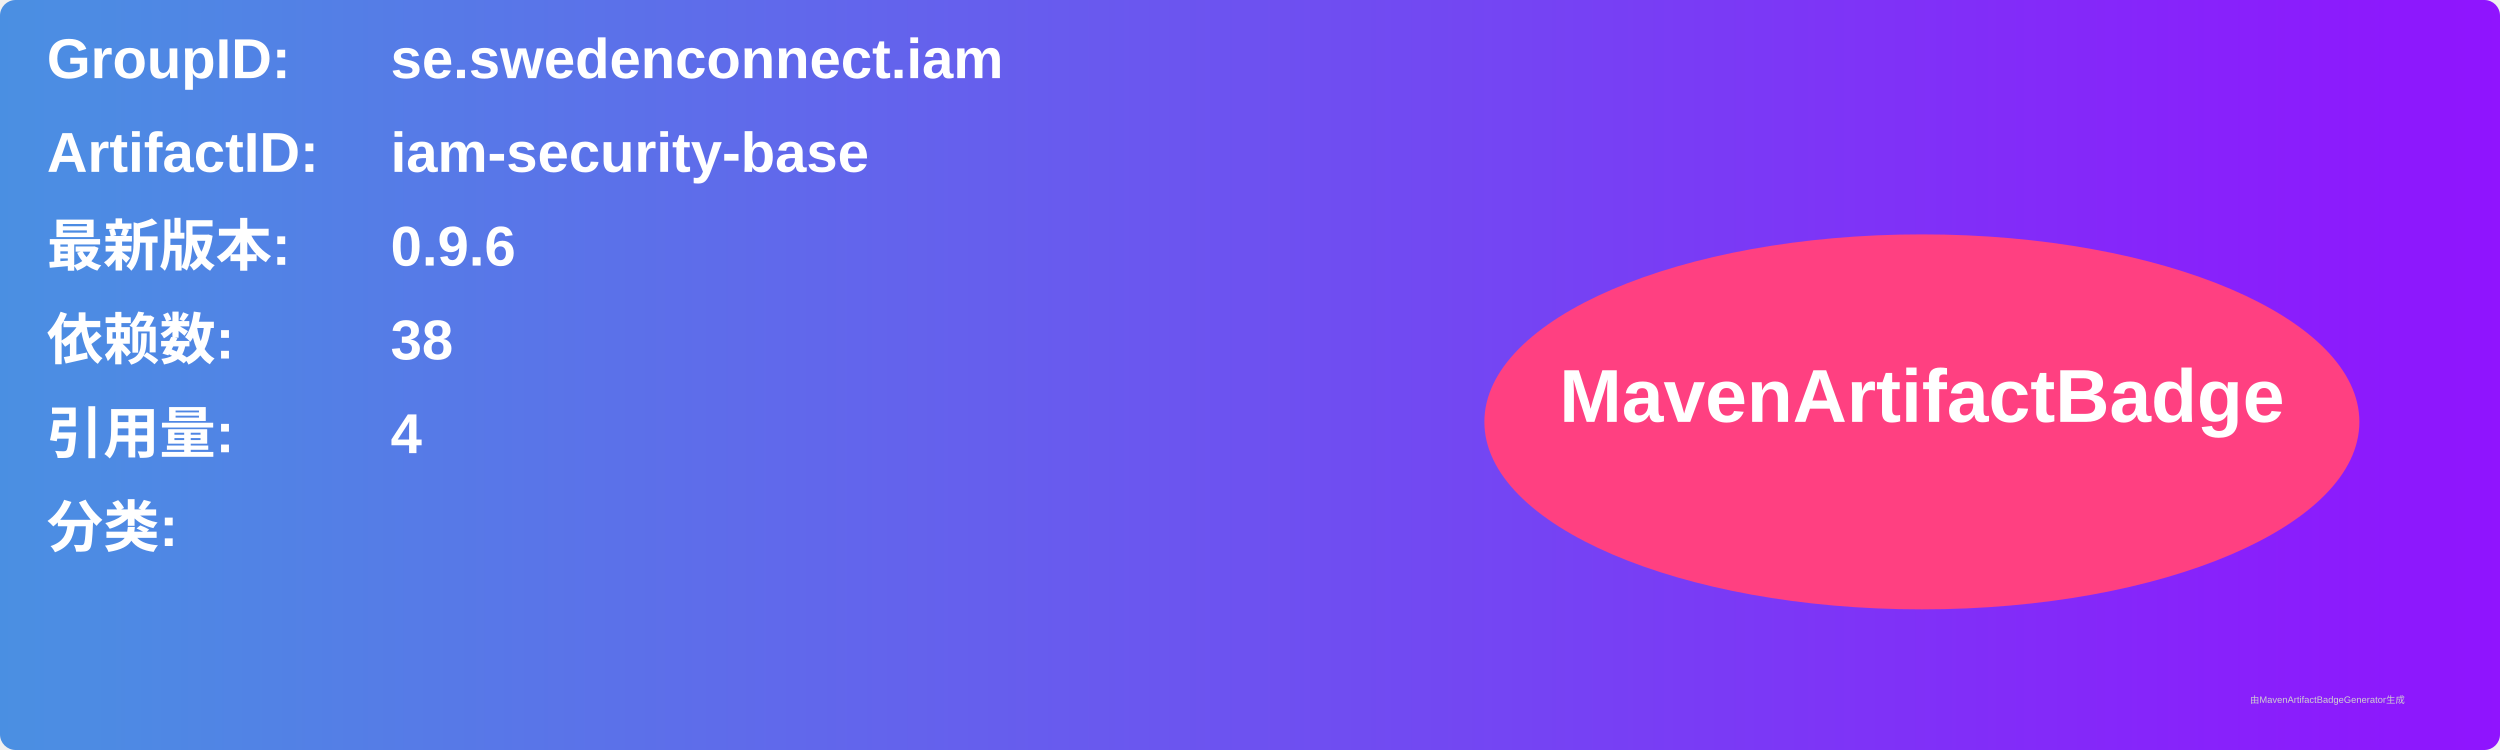
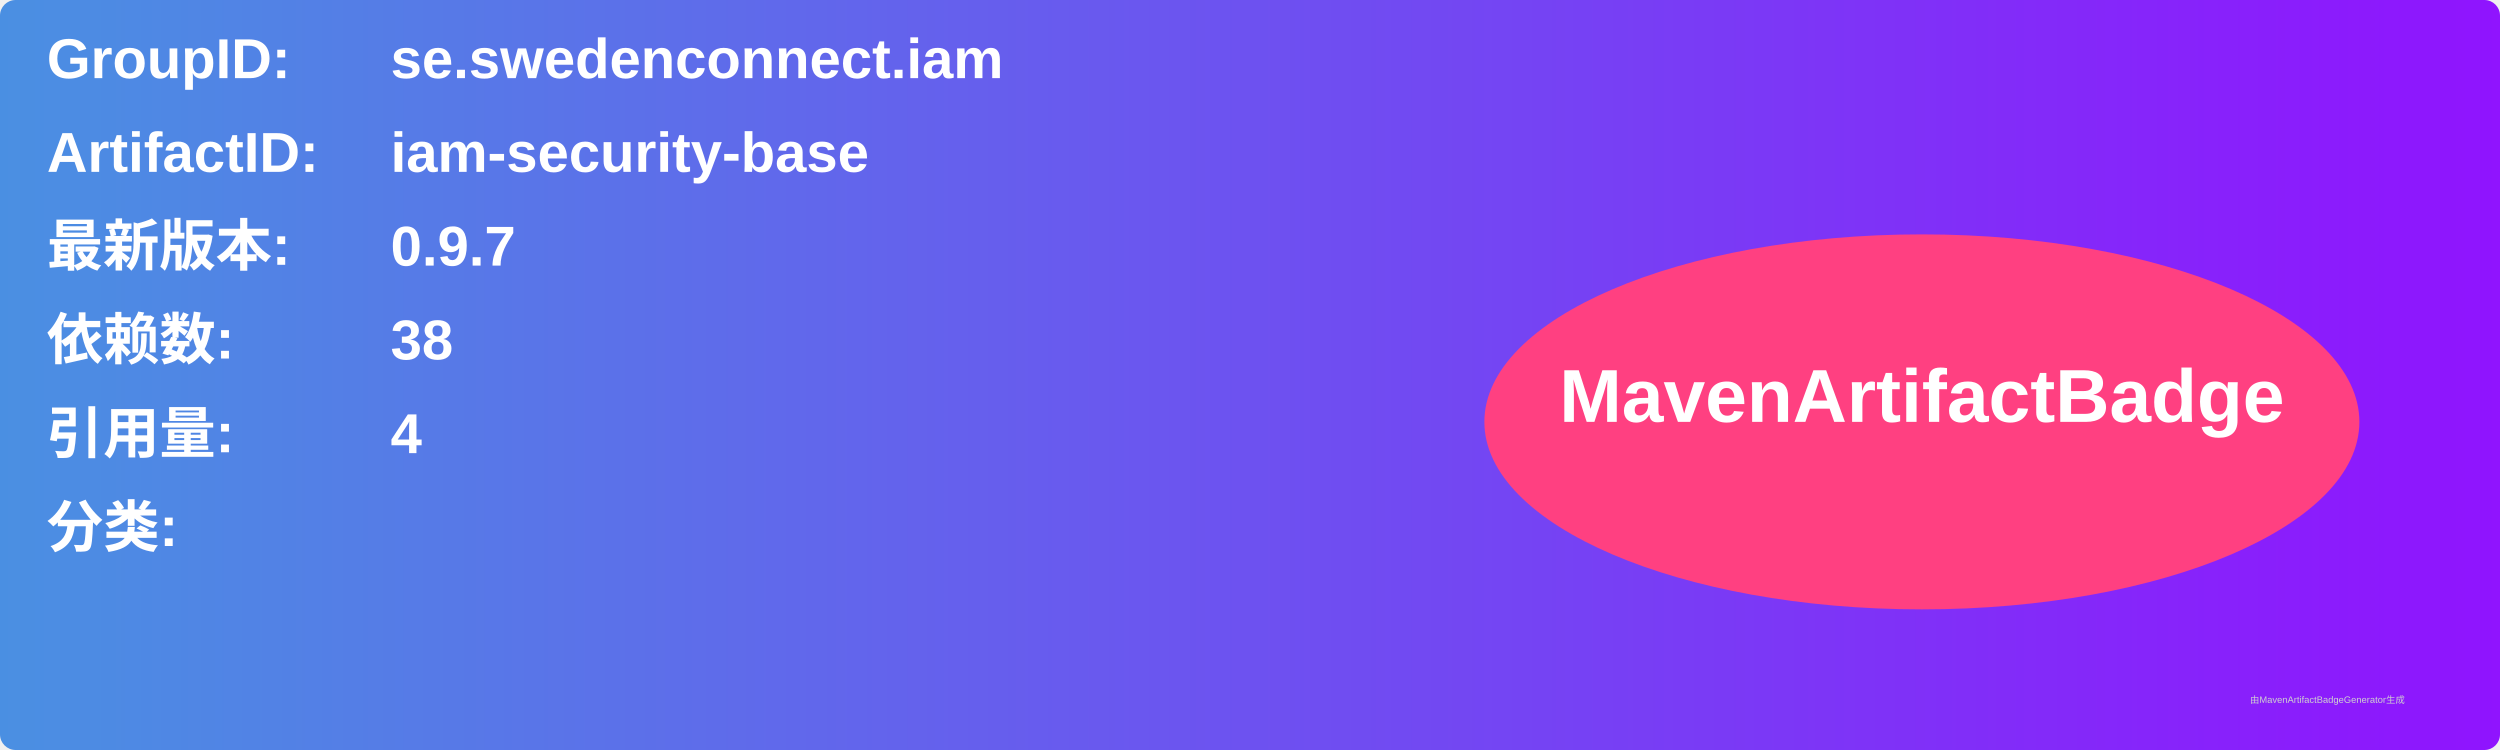
<svg xmlns="http://www.w3.org/2000/svg" width="800" height="240" viewBox="0 0 800 240">
  <linearGradient id="grad" x1="0%" y1="0%" x2="100%" y2="0%">
    <stop offset="0%" stop-color="#4a90e2" />
    <stop offset="100%" stop-color="#9013fe" />
  </linearGradient>
  <rect width="100%" height="100%" rx="5" ry="5" fill="url(#grad)" />
  <g transform="translate(15, 15)">
    <text x="0" y="10" font-family="Arial" font-size="18" fill="white" font-weight="bold" width="260">GroupID:</text>
    <text x="110" y="10" font-family="Arial" font-size="18" fill="white" font-weight="bold" width="460">se.swedenconnect.iam</text>
    <text x="0" y="40" font-family="Arial" font-size="18" fill="white" font-weight="bold" width="260">ArtifactID:</text>
    <text x="110" y="40" font-family="Arial" font-size="18" fill="white" font-weight="bold" width="460">iam-security-base</text>
    <text x="0" y="70" font-family="Arial" font-size="18" fill="white" font-weight="bold">最新版本:</text>
    <text x="110" y="70" font-family="Arial" font-size="18" fill="white" font-weight="bold">
-       <tspan font-weight="bold">0.9.6</tspan>
+       <tspan font-weight="bold">0.9.7</tspan>
    </text>
    <text x="0" y="100" font-family="Arial" font-size="18" fill="white" font-weight="bold">依赖数: </text>
    <text x="110" y="100" font-family="Arial" font-size="18" fill="white">
      <tspan font-weight="bold">38</tspan>
    </text>
    <text x="0" y="130" font-family="Arial" font-size="18" fill="white" font-weight="bold">引用量: </text>
    <text x="110" y="130" font-family="Arial" font-size="18" fill="white">
      <tspan font-weight="bold">4</tspan>
    </text>
    <text x="0" y="160" font-family="Arial" font-size="18" fill="white" font-weight="bold">分类:</text>
    <text x="10" y="190" font-family="Arial" font-size="10" fill="white">
      <tspan font-weight="bold" />
    </text>
    <ellipse cx="600" cy="120" rx="140" ry="60" fill="#ff4081" />
    <text x="600" y="120" text-anchor="middle" font-family="Arial" font-size="24" fill="white" font-weight="bold">MavenArtifactBadge</text>
  </g>
  <text x="720" y="225" font-family="Arial" font-size="3" fill="#d0d0d0">由MavenArtifactBadgeGenerator生成</text>
</svg>
